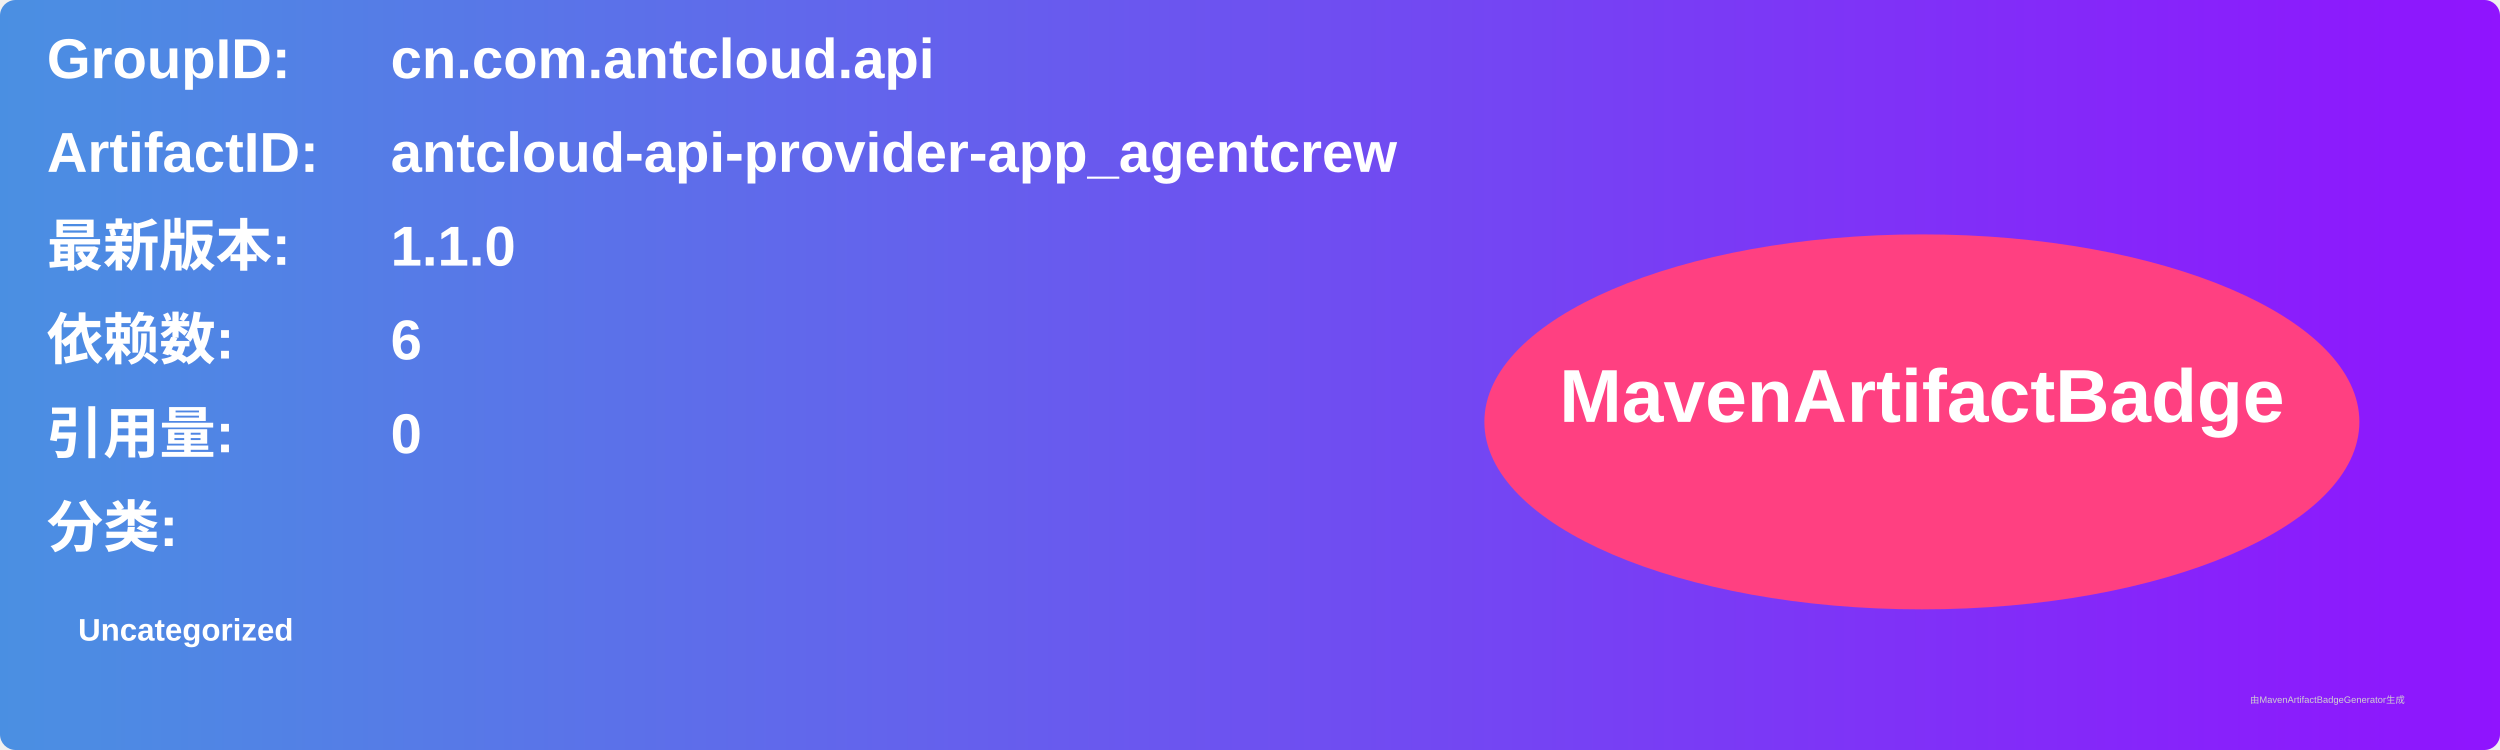
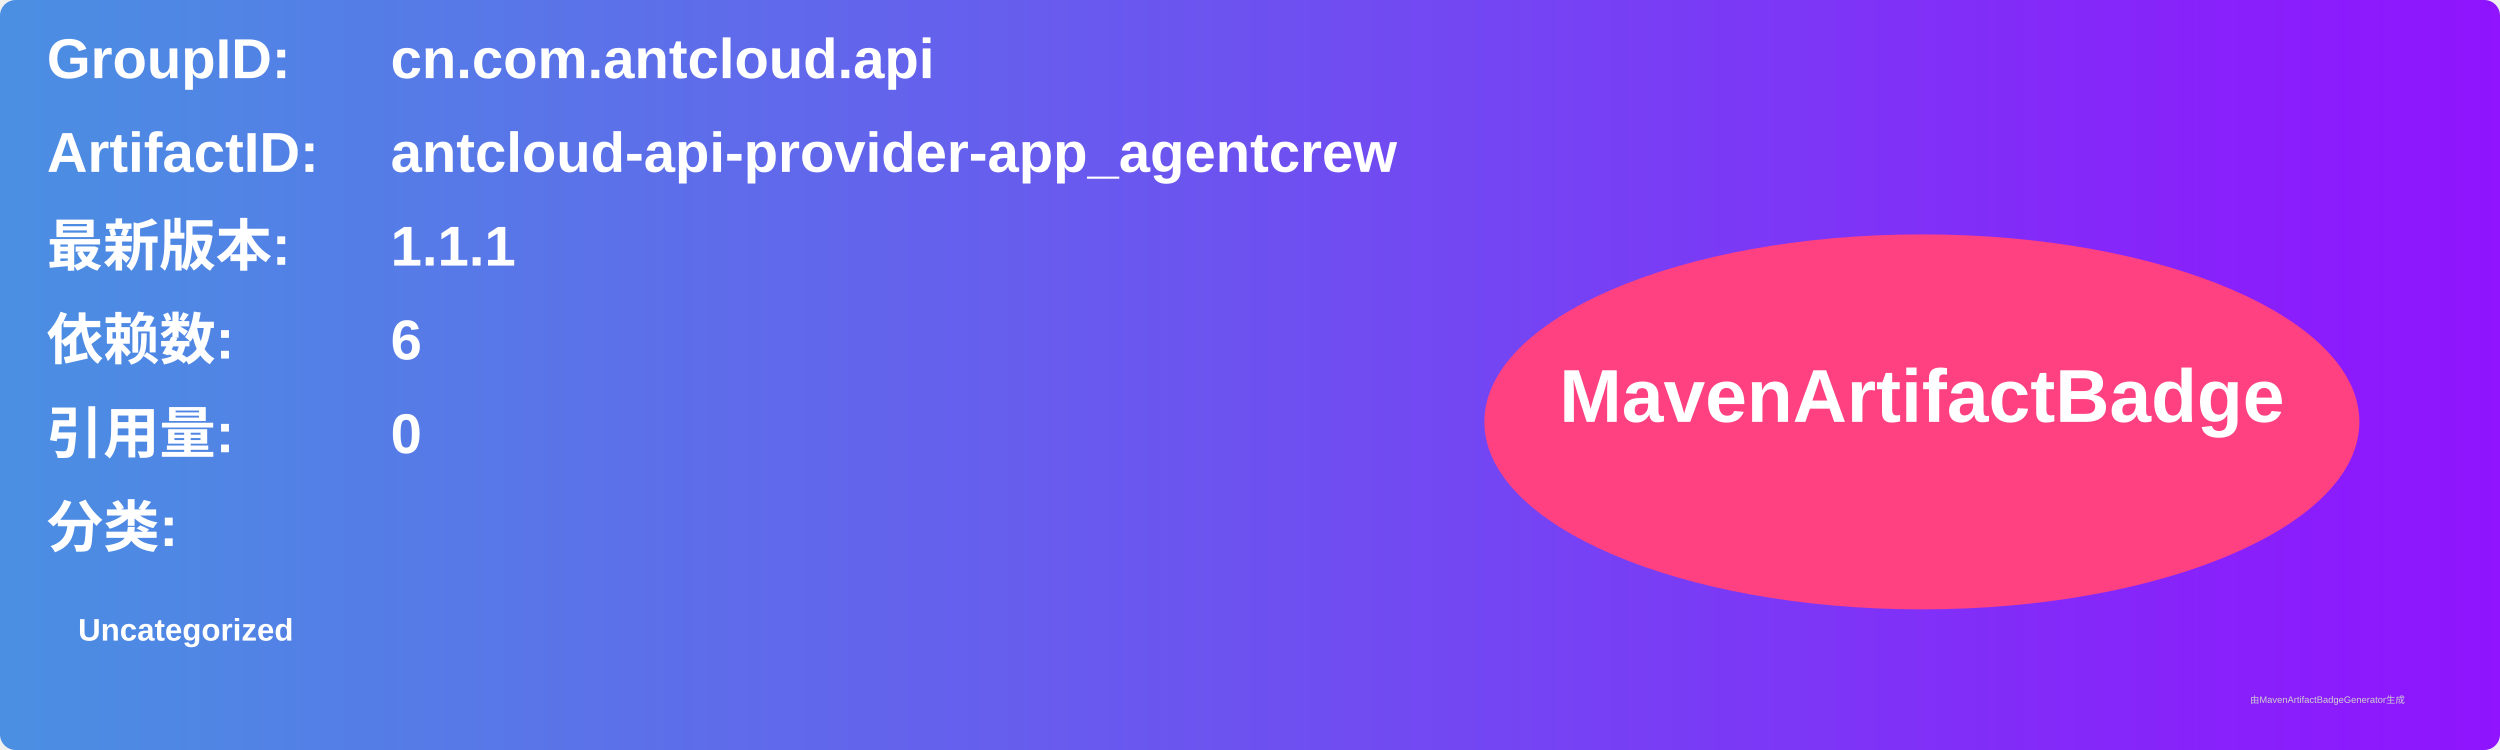
<svg xmlns="http://www.w3.org/2000/svg" width="800" height="240" viewBox="0 0 800 240">
  <linearGradient id="grad" x1="0%" y1="0%" x2="100%" y2="0%">
    <stop offset="0%" stop-color="#4a90e2" />
    <stop offset="100%" stop-color="#9013fe" />
  </linearGradient>
  <rect width="100%" height="100%" rx="5" ry="5" fill="url(#grad)" />
  <g transform="translate(15, 15)">
    <text x="0" y="10" font-family="Arial" font-size="18" fill="white" font-weight="bold" width="260">GroupID:</text>
    <text x="110" y="10" font-family="Arial" font-size="18" fill="white" font-weight="bold" width="460">cn.com.antcloud.api</text>
    <text x="0" y="40" font-family="Arial" font-size="18" fill="white" font-weight="bold" width="260">ArtifactID:</text>
    <text x="110" y="40" font-family="Arial" font-size="18" fill="white" font-weight="bold" width="460">antcloud-api-provider-app_agentcrew</text>
    <text x="0" y="70" font-family="Arial" font-size="18" fill="white" font-weight="bold">最新版本:</text>
    <text x="110" y="70" font-family="Arial" font-size="18" fill="white" font-weight="bold">
-       <tspan font-weight="bold">1.1.0</tspan>
+       <tspan font-weight="bold">1.1.1</tspan>
    </text>
    <text x="0" y="100" font-family="Arial" font-size="18" fill="white" font-weight="bold">依赖数: </text>
    <text x="110" y="100" font-family="Arial" font-size="18" fill="white">
      <tspan font-weight="bold">6</tspan>
    </text>
    <text x="0" y="130" font-family="Arial" font-size="18" fill="white" font-weight="bold">引用量: </text>
    <text x="110" y="130" font-family="Arial" font-size="18" fill="white">
      <tspan font-weight="bold">0</tspan>
    </text>
    <text x="0" y="160" font-family="Arial" font-size="18" fill="white" font-weight="bold">分类:</text>
    <text x="10" y="190" font-family="Arial" font-size="10" fill="white">
      <tspan font-weight="bold">Uncategorized</tspan>
    </text>
    <ellipse cx="600" cy="120" rx="140" ry="60" fill="#ff4081" />
    <text x="600" y="120" text-anchor="middle" font-family="Arial" font-size="24" fill="white" font-weight="bold">MavenArtifactBadge</text>
  </g>
  <text x="720" y="225" font-family="Arial" font-size="3" fill="#d0d0d0">由MavenArtifactBadgeGenerator生成</text>
</svg>
